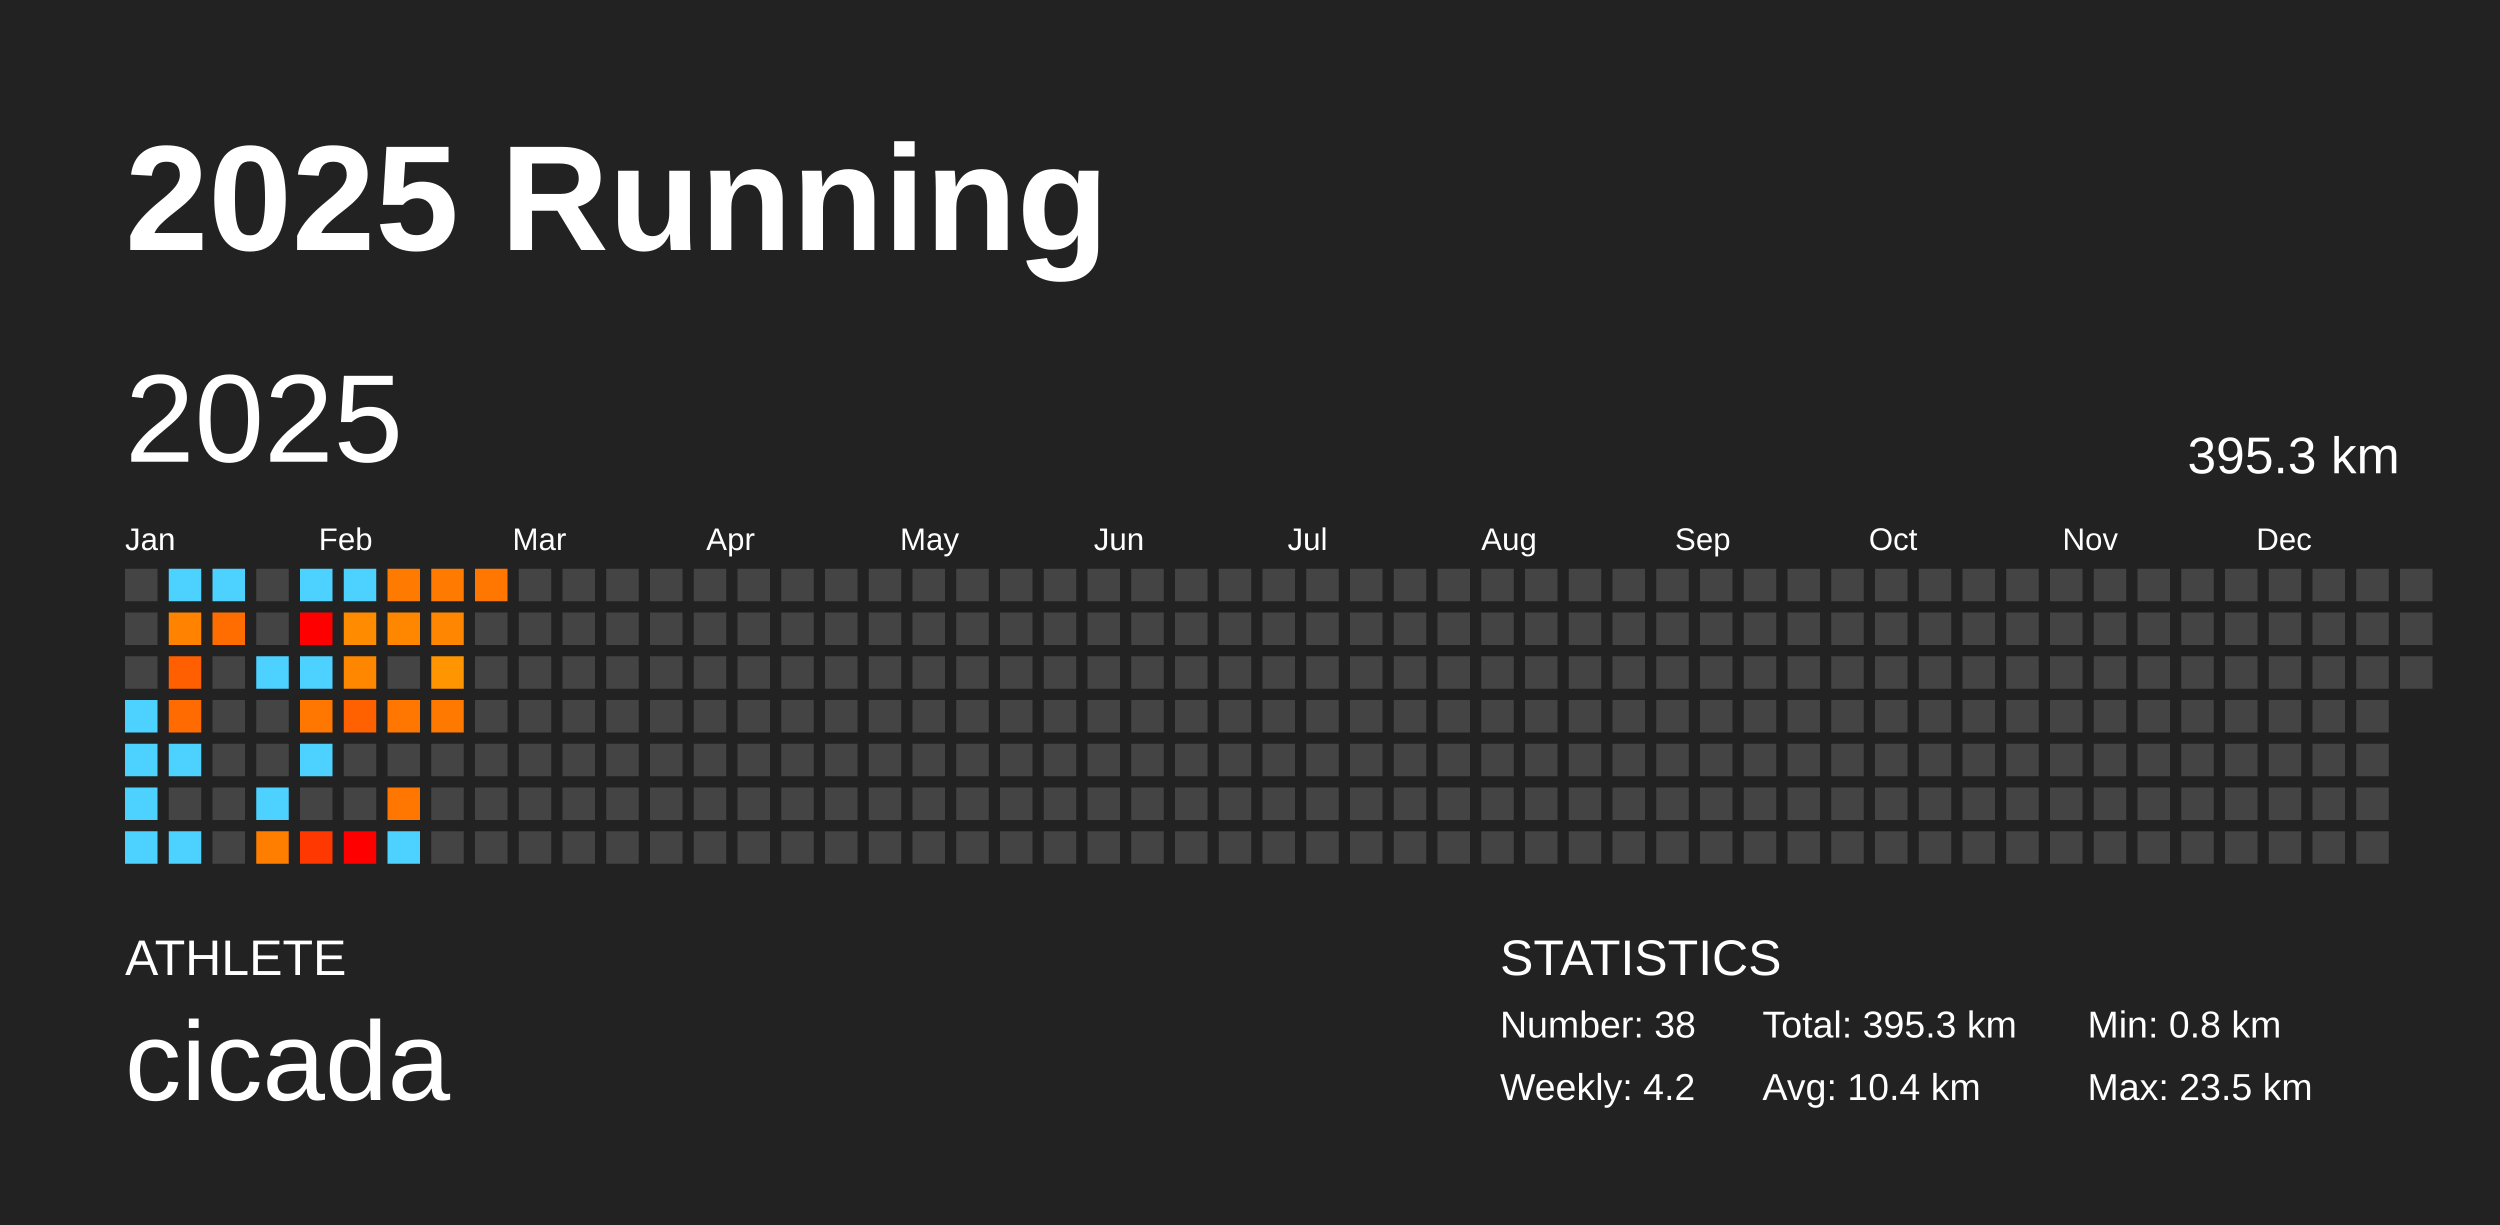
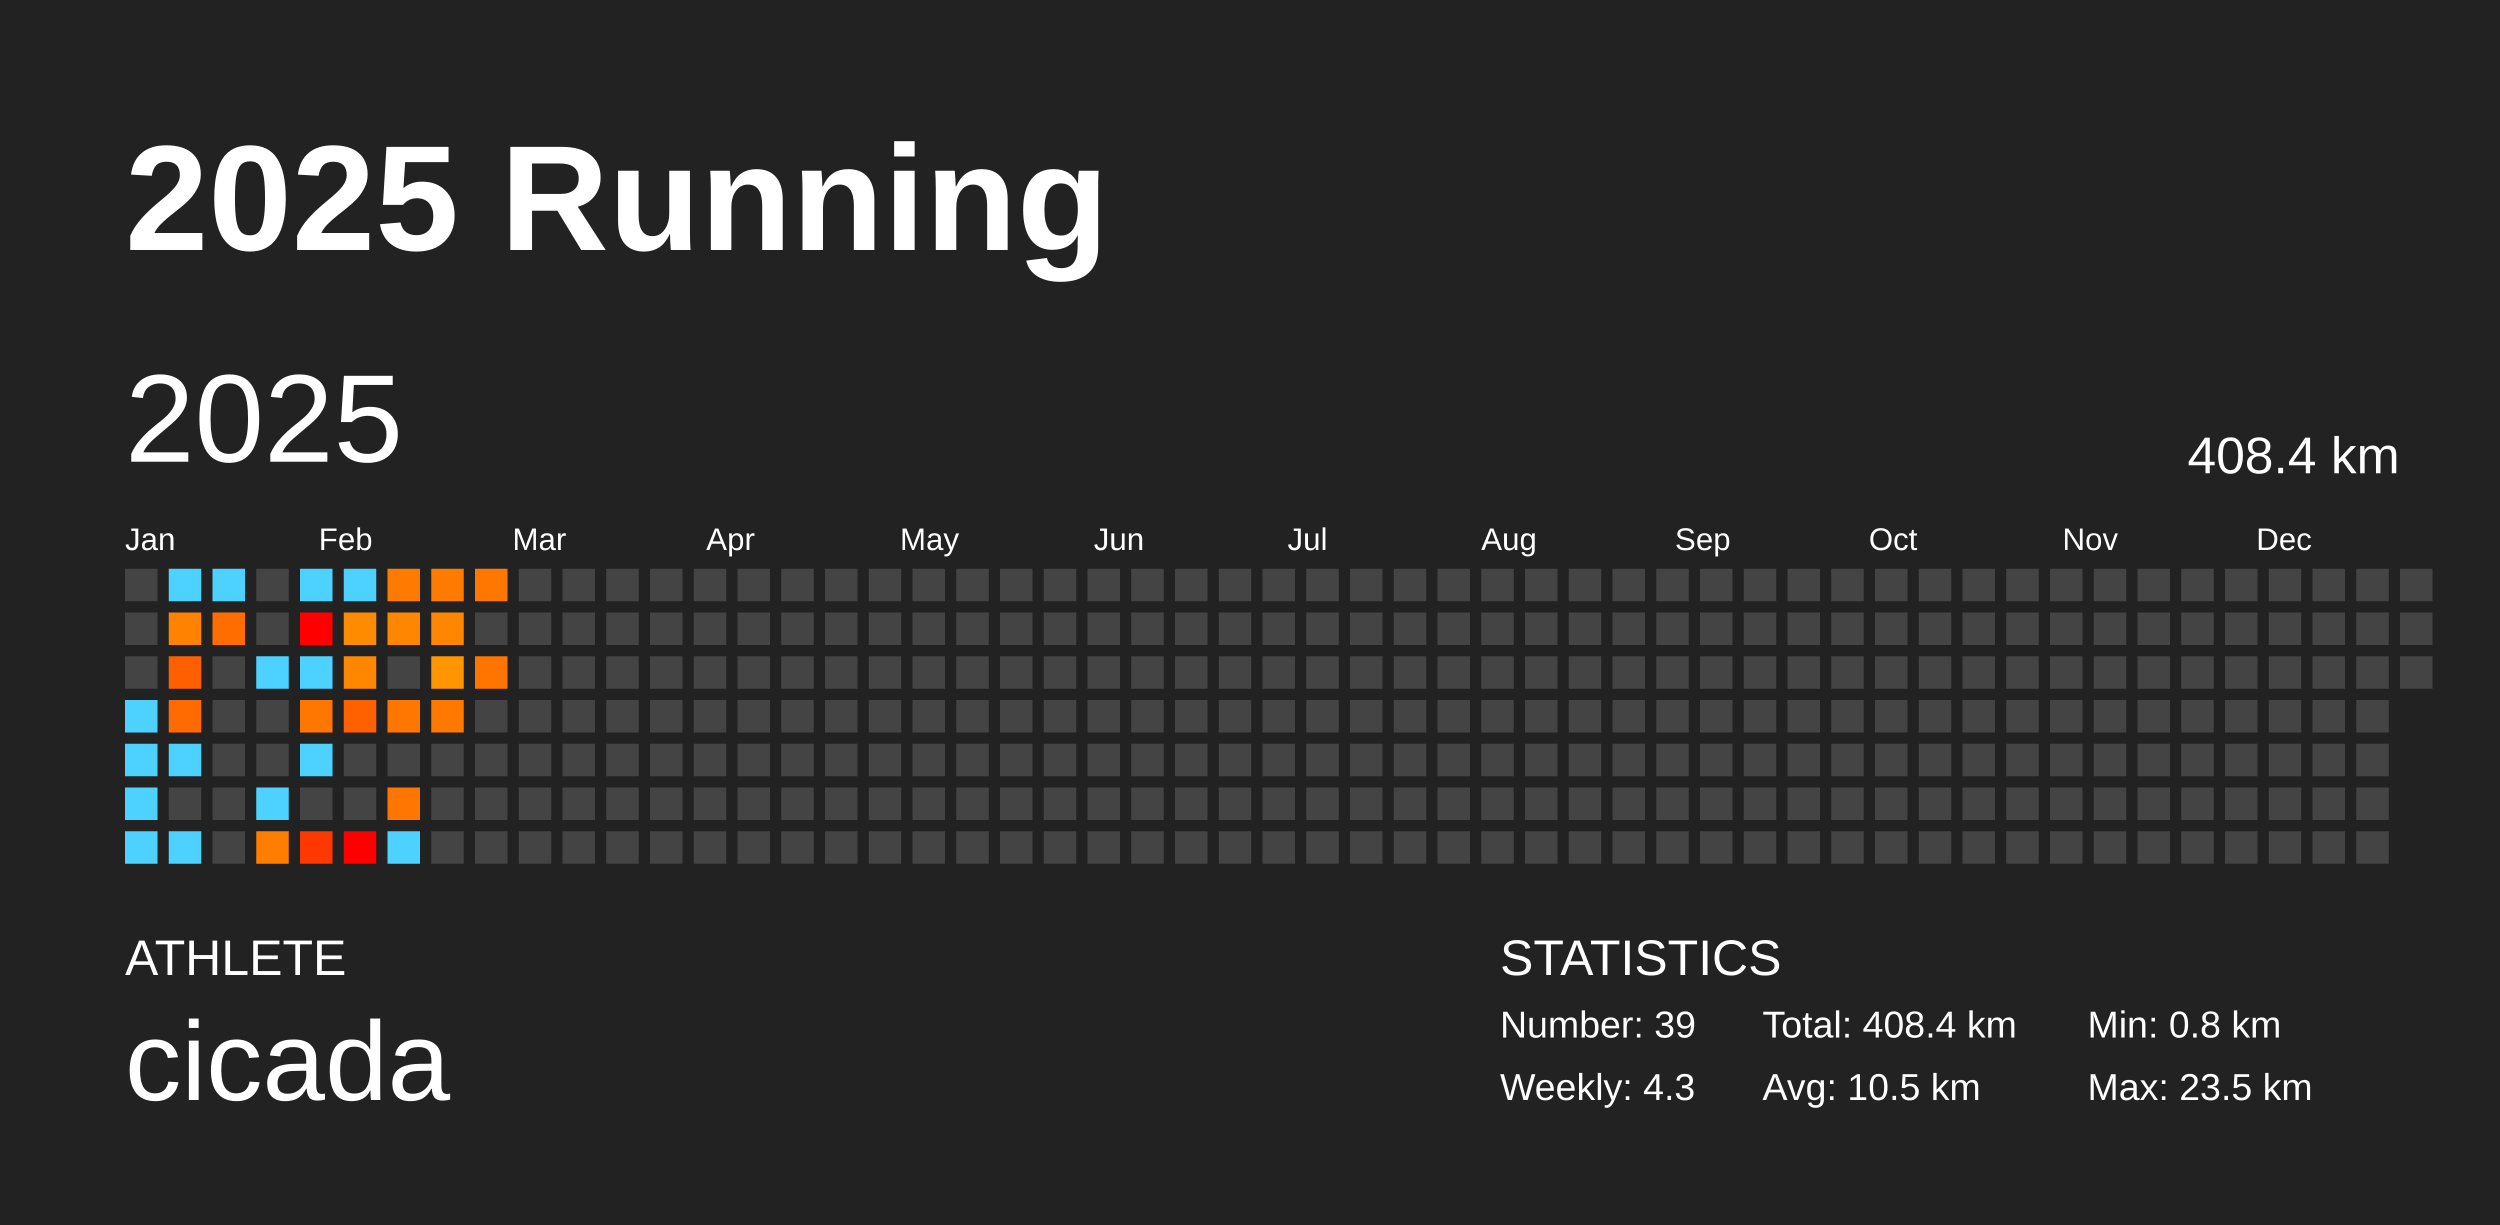
<svg xmlns="http://www.w3.org/2000/svg" baseProfile="full" height="98mm" version="1.1" viewBox="0,0,200,98" width="200mm">
  <defs />
  <rect fill="#222222" height="98" width="200" x="0" y="0" />
  <text fill="#FFFFFF" style="font-size:12px; font-family:Arial; font-weight:bold;" x="10" y="20">2025 Running</text>
  <text fill="#FFFFFF" style="font-size:4px; font-family:Arial" x="10" y="78">ATHLETE</text>
  <text fill="#FFFFFF" style="font-size:9px; font-family:Arial" x="10" y="88">cicada</text>
  <text fill="#FFFFFF" style="font-size:4px; font-family:Arial" x="120" y="78">STATISTICS</text>
-   <text fill="#FFFFFF" style="font-size:3px; font-family:Arial" x="120" y="83">Number: 38</text>
-   <text fill="#FFFFFF" style="font-size:3px; font-family:Arial" x="120" y="88">Weekly: 4.2</text>
-   <text fill="#FFFFFF" style="font-size:3px; font-family:Arial" x="141" y="83">Total: 395.3 km</text>
-   <text fill="#FFFFFF" style="font-size:3px; font-family:Arial" x="141" y="88">Avg: 10.4 km</text>
+   <text fill="#FFFFFF" style="font-size:3px; font-family:Arial" x="120" y="83">Number: 39</text>
+   <text fill="#FFFFFF" style="font-size:3px; font-family:Arial" x="120" y="88">Weekly: 4.3</text>
+   <text fill="#FFFFFF" style="font-size:3px; font-family:Arial" x="141" y="83">Total: 408.4 km</text>
+   <text fill="#FFFFFF" style="font-size:3px; font-family:Arial" x="141" y="88">Avg: 10.5 km</text>
  <text fill="#FFFFFF" style="font-size:3px; font-family:Arial" x="167" y="83">Min: 0.8 km</text>
  <text fill="#FFFFFF" style="font-size:3px; font-family:Arial" x="167" y="88">Max: 23.5 km</text>
  <text dominant-baseline="hanging" fill="#FFFFFF" style="font-size:10.0px; font-family:Arial;" x="10" y="30">2025</text>
-   <text dominant-baseline="hanging" fill="#FFFFFF" style="font-size:4.125px; font-family:Arial;" x="175" y="35">395.3 km</text>
+   <text dominant-baseline="hanging" fill="#FFFFFF" style="font-size:4.125px; font-family:Arial;" x="175" y="35">408.4 km</text>
  <text fill="#FFFFFF" style="font-size:2.5px; font-family:Arial" x="10.0" y="44">Jan</text>
  <text fill="#FFFFFF" style="font-size:2.5px; font-family:Arial" x="25.5" y="44">Feb</text>
  <text fill="#FFFFFF" style="font-size:2.5px; font-family:Arial" x="41.0" y="44">Mar</text>
  <text fill="#FFFFFF" style="font-size:2.5px; font-family:Arial" x="56.5" y="44">Apr</text>
  <text fill="#FFFFFF" style="font-size:2.5px; font-family:Arial" x="72.0" y="44">May</text>
  <text fill="#FFFFFF" style="font-size:2.5px; font-family:Arial" x="87.5" y="44">Jun</text>
  <text fill="#FFFFFF" style="font-size:2.5px; font-family:Arial" x="103.0" y="44">Jul</text>
  <text fill="#FFFFFF" style="font-size:2.5px; font-family:Arial" x="118.5" y="44">Aug</text>
  <text fill="#FFFFFF" style="font-size:2.5px; font-family:Arial" x="134.0" y="44">Sep</text>
  <text fill="#FFFFFF" style="font-size:2.5px; font-family:Arial" x="149.5" y="44">Oct</text>
  <text fill="#FFFFFF" style="font-size:2.5px; font-family:Arial" x="165.0" y="44">Nov</text>
  <text fill="#FFFFFF" style="font-size:2.5px; font-family:Arial" x="180.5" y="44">Dec</text>
  <rect fill="#444444" height="2.6" width="2.6" x="10.0" y="45.5" />
  <rect fill="#444444" height="2.6" width="2.6" x="10.0" y="49.0" />
  <rect fill="#444444" height="2.6" width="2.6" x="10.0" y="52.5" />
  <rect fill="#4dd2ff" height="2.6" width="2.6" x="10.0" y="56.0" />
  <rect fill="#4dd2ff" height="2.6" width="2.6" x="10.0" y="59.5" />
  <rect fill="#4dd2ff" height="2.6" width="2.6" x="10.0" y="63.0" />
  <rect fill="#4dd2ff" height="2.6" width="2.6" x="10.0" y="66.5" />
  <rect fill="#4dd2ff" height="2.6" width="2.6" x="13.5" y="45.5" />
  <rect fill="#ff8200" height="2.6" width="2.6" x="13.5" y="49.0" />
  <rect fill="#ff5f00" height="2.6" width="2.6" x="13.5" y="52.5" />
  <rect fill="#ff6b00" height="2.6" width="2.6" x="13.5" y="56.0" />
  <rect fill="#4dd2ff" height="2.6" width="2.6" x="13.5" y="59.5" />
  <rect fill="#444444" height="2.6" width="2.6" x="13.5" y="63.0" />
  <rect fill="#4dd2ff" height="2.6" width="2.6" x="13.5" y="66.5" />
  <rect fill="#4dd2ff" height="2.6" width="2.6" x="17.0" y="45.5" />
  <rect fill="#ff6d00" height="2.6" width="2.6" x="17.0" y="49.0" />
  <rect fill="#444444" height="2.6" width="2.6" x="17.0" y="52.5" />
  <rect fill="#444444" height="2.6" width="2.6" x="17.0" y="56.0" />
  <rect fill="#444444" height="2.6" width="2.6" x="17.0" y="59.5" />
  <rect fill="#444444" height="2.6" width="2.6" x="17.0" y="63.0" />
  <rect fill="#444444" height="2.6" width="2.6" x="17.0" y="66.5" />
  <rect fill="#444444" height="2.6" width="2.6" x="20.5" y="45.5" />
  <rect fill="#444444" height="2.6" width="2.6" x="20.5" y="49.0" />
  <rect fill="#4dd2ff" height="2.6" width="2.6" x="20.5" y="52.5" />
  <rect fill="#444444" height="2.6" width="2.6" x="20.5" y="56.0" />
  <rect fill="#444444" height="2.6" width="2.6" x="20.5" y="59.5" />
  <rect fill="#4dd2ff" height="2.6" width="2.6" x="20.5" y="63.0" />
  <rect fill="#ff7e00" height="2.6" width="2.6" x="20.5" y="66.5" />
  <rect fill="#4dd2ff" height="2.6" width="2.6" x="24.0" y="45.5" />
  <rect fill="red" height="2.6" width="2.6" x="24.0" y="49.0" />
  <rect fill="#4dd2ff" height="2.6" width="2.6" x="24.0" y="52.5" />
  <rect fill="#ff7700" height="2.6" width="2.6" x="24.0" y="56.0" />
  <rect fill="#4dd2ff" height="2.6" width="2.6" x="24.0" y="59.5" />
  <rect fill="#444444" height="2.6" width="2.6" x="24.0" y="63.0" />
  <rect fill="#ff3700" height="2.6" width="2.6" x="24.0" y="66.5" />
  <rect fill="#4dd2ff" height="2.6" width="2.6" x="27.5" y="45.5" />
  <rect fill="#ff8c00" height="2.6" width="2.6" x="27.5" y="49.0" />
  <rect fill="#ff8700" height="2.6" width="2.6" x="27.5" y="52.5" />
  <rect fill="#ff6000" height="2.6" width="2.6" x="27.5" y="56.0" />
  <rect fill="#444444" height="2.6" width="2.6" x="27.5" y="59.5" />
  <rect fill="#444444" height="2.6" width="2.6" x="27.5" y="63.0" />
  <rect fill="red" height="2.6" width="2.6" x="27.5" y="66.5" />
  <rect fill="#ff7a00" height="2.6" width="2.6" x="31.0" y="45.5" />
  <rect fill="#ff8700" height="2.6" width="2.6" x="31.0" y="49.0" />
  <rect fill="#444444" height="2.6" width="2.6" x="31.0" y="52.5" />
  <rect fill="#ff7600" height="2.6" width="2.6" x="31.0" y="56.0" />
  <rect fill="#444444" height="2.6" width="2.6" x="31.0" y="59.5" />
  <rect fill="#ff7700" height="2.6" width="2.6" x="31.0" y="63.0" />
  <rect fill="#4dd2ff" height="2.6" width="2.6" x="31.0" y="66.5" />
  <rect fill="#ff7a00" height="2.6" width="2.6" x="34.5" y="45.5" />
  <rect fill="#ff8600" height="2.6" width="2.6" x="34.5" y="49.0" />
  <rect fill="#ff9500" height="2.6" width="2.6" x="34.5" y="52.5" />
  <rect fill="#ff7800" height="2.6" width="2.6" x="34.5" y="56.0" />
  <rect fill="#444444" height="2.6" width="2.6" x="34.5" y="59.5" />
  <rect fill="#444444" height="2.6" width="2.6" x="34.5" y="63.0" />
  <rect fill="#444444" height="2.6" width="2.6" x="34.5" y="66.5" />
  <rect fill="#ff7600" height="2.6" width="2.6" x="38.0" y="45.5" />
  <rect fill="#444444" height="2.6" width="2.6" x="38.0" y="49.0" />
-   <rect fill="#444444" height="2.6" width="2.6" x="38.0" y="52.5" />
+   <rect fill="#ff7500" height="2.6" width="2.6" x="38.0" y="52.5" />
  <rect fill="#444444" height="2.6" width="2.6" x="38.0" y="56.0" />
  <rect fill="#444444" height="2.6" width="2.6" x="38.0" y="59.5" />
  <rect fill="#444444" height="2.6" width="2.6" x="38.0" y="63.0" />
  <rect fill="#444444" height="2.6" width="2.6" x="38.0" y="66.5" />
  <rect fill="#444444" height="2.6" width="2.6" x="41.5" y="45.5" />
  <rect fill="#444444" height="2.6" width="2.6" x="41.5" y="49.0" />
  <rect fill="#444444" height="2.6" width="2.6" x="41.5" y="52.5" />
  <rect fill="#444444" height="2.6" width="2.6" x="41.5" y="56.0" />
  <rect fill="#444444" height="2.6" width="2.6" x="41.5" y="59.5" />
  <rect fill="#444444" height="2.6" width="2.6" x="41.5" y="63.0" />
  <rect fill="#444444" height="2.6" width="2.6" x="41.5" y="66.5" />
  <rect fill="#444444" height="2.6" width="2.6" x="45.0" y="45.5" />
  <rect fill="#444444" height="2.6" width="2.6" x="45.0" y="49.0" />
  <rect fill="#444444" height="2.6" width="2.6" x="45.0" y="52.5" />
  <rect fill="#444444" height="2.6" width="2.6" x="45.0" y="56.0" />
  <rect fill="#444444" height="2.6" width="2.6" x="45.0" y="59.5" />
  <rect fill="#444444" height="2.6" width="2.6" x="45.0" y="63.0" />
  <rect fill="#444444" height="2.6" width="2.6" x="45.0" y="66.5" />
  <rect fill="#444444" height="2.6" width="2.6" x="48.5" y="45.5" />
  <rect fill="#444444" height="2.6" width="2.6" x="48.5" y="49.0" />
  <rect fill="#444444" height="2.6" width="2.6" x="48.5" y="52.5" />
  <rect fill="#444444" height="2.6" width="2.6" x="48.5" y="56.0" />
  <rect fill="#444444" height="2.6" width="2.6" x="48.5" y="59.5" />
  <rect fill="#444444" height="2.6" width="2.6" x="48.5" y="63.0" />
  <rect fill="#444444" height="2.6" width="2.6" x="48.5" y="66.5" />
  <rect fill="#444444" height="2.6" width="2.6" x="52.0" y="45.5" />
  <rect fill="#444444" height="2.6" width="2.6" x="52.0" y="49.0" />
  <rect fill="#444444" height="2.6" width="2.6" x="52.0" y="52.5" />
  <rect fill="#444444" height="2.6" width="2.6" x="52.0" y="56.0" />
  <rect fill="#444444" height="2.6" width="2.6" x="52.0" y="59.5" />
  <rect fill="#444444" height="2.6" width="2.6" x="52.0" y="63.0" />
  <rect fill="#444444" height="2.6" width="2.6" x="52.0" y="66.5" />
  <rect fill="#444444" height="2.6" width="2.6" x="55.5" y="45.5" />
  <rect fill="#444444" height="2.6" width="2.6" x="55.5" y="49.0" />
  <rect fill="#444444" height="2.6" width="2.6" x="55.5" y="52.5" />
  <rect fill="#444444" height="2.6" width="2.6" x="55.5" y="56.0" />
  <rect fill="#444444" height="2.6" width="2.6" x="55.5" y="59.5" />
  <rect fill="#444444" height="2.6" width="2.6" x="55.5" y="63.0" />
  <rect fill="#444444" height="2.6" width="2.6" x="55.5" y="66.5" />
  <rect fill="#444444" height="2.6" width="2.6" x="59.0" y="45.5" />
  <rect fill="#444444" height="2.6" width="2.6" x="59.0" y="49.0" />
  <rect fill="#444444" height="2.6" width="2.6" x="59.0" y="52.5" />
  <rect fill="#444444" height="2.6" width="2.6" x="59.0" y="56.0" />
  <rect fill="#444444" height="2.6" width="2.6" x="59.0" y="59.5" />
  <rect fill="#444444" height="2.6" width="2.6" x="59.0" y="63.0" />
  <rect fill="#444444" height="2.6" width="2.6" x="59.0" y="66.5" />
  <rect fill="#444444" height="2.6" width="2.6" x="62.5" y="45.5" />
  <rect fill="#444444" height="2.6" width="2.6" x="62.5" y="49.0" />
  <rect fill="#444444" height="2.6" width="2.6" x="62.5" y="52.5" />
  <rect fill="#444444" height="2.6" width="2.6" x="62.5" y="56.0" />
  <rect fill="#444444" height="2.6" width="2.6" x="62.5" y="59.5" />
  <rect fill="#444444" height="2.6" width="2.6" x="62.5" y="63.0" />
  <rect fill="#444444" height="2.6" width="2.6" x="62.5" y="66.5" />
  <rect fill="#444444" height="2.6" width="2.6" x="66.0" y="45.5" />
  <rect fill="#444444" height="2.6" width="2.6" x="66.0" y="49.0" />
  <rect fill="#444444" height="2.6" width="2.6" x="66.0" y="52.5" />
  <rect fill="#444444" height="2.6" width="2.6" x="66.0" y="56.0" />
  <rect fill="#444444" height="2.6" width="2.6" x="66.0" y="59.5" />
  <rect fill="#444444" height="2.6" width="2.6" x="66.0" y="63.0" />
  <rect fill="#444444" height="2.6" width="2.6" x="66.0" y="66.5" />
  <rect fill="#444444" height="2.6" width="2.6" x="69.5" y="45.5" />
  <rect fill="#444444" height="2.6" width="2.6" x="69.5" y="49.0" />
  <rect fill="#444444" height="2.6" width="2.6" x="69.5" y="52.5" />
  <rect fill="#444444" height="2.6" width="2.6" x="69.5" y="56.0" />
  <rect fill="#444444" height="2.6" width="2.6" x="69.5" y="59.5" />
  <rect fill="#444444" height="2.6" width="2.6" x="69.5" y="63.0" />
  <rect fill="#444444" height="2.6" width="2.6" x="69.5" y="66.5" />
  <rect fill="#444444" height="2.6" width="2.6" x="73.0" y="45.5" />
  <rect fill="#444444" height="2.6" width="2.6" x="73.0" y="49.0" />
  <rect fill="#444444" height="2.6" width="2.6" x="73.0" y="52.5" />
  <rect fill="#444444" height="2.6" width="2.6" x="73.0" y="56.0" />
  <rect fill="#444444" height="2.6" width="2.6" x="73.0" y="59.5" />
  <rect fill="#444444" height="2.6" width="2.6" x="73.0" y="63.0" />
  <rect fill="#444444" height="2.6" width="2.6" x="73.0" y="66.5" />
  <rect fill="#444444" height="2.6" width="2.6" x="76.5" y="45.5" />
  <rect fill="#444444" height="2.6" width="2.6" x="76.5" y="49.0" />
  <rect fill="#444444" height="2.6" width="2.6" x="76.5" y="52.5" />
  <rect fill="#444444" height="2.6" width="2.6" x="76.5" y="56.0" />
  <rect fill="#444444" height="2.6" width="2.6" x="76.5" y="59.5" />
  <rect fill="#444444" height="2.6" width="2.6" x="76.5" y="63.0" />
  <rect fill="#444444" height="2.6" width="2.6" x="76.5" y="66.5" />
  <rect fill="#444444" height="2.6" width="2.6" x="80.0" y="45.5" />
  <rect fill="#444444" height="2.6" width="2.6" x="80.0" y="49.0" />
  <rect fill="#444444" height="2.6" width="2.6" x="80.0" y="52.5" />
  <rect fill="#444444" height="2.6" width="2.6" x="80.0" y="56.0" />
  <rect fill="#444444" height="2.6" width="2.6" x="80.0" y="59.5" />
  <rect fill="#444444" height="2.6" width="2.6" x="80.0" y="63.0" />
  <rect fill="#444444" height="2.6" width="2.6" x="80.0" y="66.5" />
  <rect fill="#444444" height="2.6" width="2.6" x="83.5" y="45.5" />
  <rect fill="#444444" height="2.6" width="2.6" x="83.5" y="49.0" />
  <rect fill="#444444" height="2.6" width="2.6" x="83.5" y="52.5" />
  <rect fill="#444444" height="2.6" width="2.6" x="83.5" y="56.0" />
  <rect fill="#444444" height="2.6" width="2.6" x="83.5" y="59.5" />
  <rect fill="#444444" height="2.6" width="2.6" x="83.5" y="63.0" />
  <rect fill="#444444" height="2.6" width="2.6" x="83.5" y="66.5" />
  <rect fill="#444444" height="2.6" width="2.6" x="87.0" y="45.5" />
  <rect fill="#444444" height="2.6" width="2.6" x="87.0" y="49.0" />
  <rect fill="#444444" height="2.6" width="2.6" x="87.0" y="52.5" />
  <rect fill="#444444" height="2.6" width="2.6" x="87.0" y="56.0" />
  <rect fill="#444444" height="2.6" width="2.6" x="87.0" y="59.5" />
  <rect fill="#444444" height="2.6" width="2.6" x="87.0" y="63.0" />
  <rect fill="#444444" height="2.6" width="2.6" x="87.0" y="66.5" />
  <rect fill="#444444" height="2.6" width="2.6" x="90.5" y="45.5" />
  <rect fill="#444444" height="2.6" width="2.6" x="90.5" y="49.0" />
  <rect fill="#444444" height="2.6" width="2.6" x="90.5" y="52.5" />
  <rect fill="#444444" height="2.6" width="2.6" x="90.5" y="56.0" />
  <rect fill="#444444" height="2.6" width="2.6" x="90.5" y="59.5" />
  <rect fill="#444444" height="2.6" width="2.6" x="90.5" y="63.0" />
  <rect fill="#444444" height="2.6" width="2.6" x="90.5" y="66.5" />
  <rect fill="#444444" height="2.6" width="2.6" x="94.0" y="45.5" />
  <rect fill="#444444" height="2.6" width="2.6" x="94.0" y="49.0" />
  <rect fill="#444444" height="2.6" width="2.6" x="94.0" y="52.5" />
  <rect fill="#444444" height="2.6" width="2.6" x="94.0" y="56.0" />
  <rect fill="#444444" height="2.6" width="2.6" x="94.0" y="59.5" />
  <rect fill="#444444" height="2.6" width="2.6" x="94.0" y="63.0" />
  <rect fill="#444444" height="2.6" width="2.6" x="94.0" y="66.5" />
  <rect fill="#444444" height="2.6" width="2.6" x="97.5" y="45.5" />
  <rect fill="#444444" height="2.6" width="2.6" x="97.5" y="49.0" />
  <rect fill="#444444" height="2.6" width="2.6" x="97.5" y="52.5" />
  <rect fill="#444444" height="2.6" width="2.6" x="97.5" y="56.0" />
  <rect fill="#444444" height="2.6" width="2.6" x="97.5" y="59.5" />
  <rect fill="#444444" height="2.6" width="2.6" x="97.5" y="63.0" />
  <rect fill="#444444" height="2.6" width="2.6" x="97.5" y="66.5" />
  <rect fill="#444444" height="2.6" width="2.6" x="101.0" y="45.5" />
  <rect fill="#444444" height="2.6" width="2.6" x="101.0" y="49.0" />
  <rect fill="#444444" height="2.6" width="2.6" x="101.0" y="52.5" />
  <rect fill="#444444" height="2.6" width="2.6" x="101.0" y="56.0" />
  <rect fill="#444444" height="2.6" width="2.6" x="101.0" y="59.5" />
  <rect fill="#444444" height="2.6" width="2.6" x="101.0" y="63.0" />
  <rect fill="#444444" height="2.6" width="2.6" x="101.0" y="66.5" />
  <rect fill="#444444" height="2.6" width="2.6" x="104.5" y="45.5" />
  <rect fill="#444444" height="2.6" width="2.6" x="104.5" y="49.0" />
  <rect fill="#444444" height="2.6" width="2.6" x="104.5" y="52.5" />
  <rect fill="#444444" height="2.6" width="2.6" x="104.5" y="56.0" />
  <rect fill="#444444" height="2.6" width="2.6" x="104.5" y="59.5" />
  <rect fill="#444444" height="2.6" width="2.6" x="104.5" y="63.0" />
  <rect fill="#444444" height="2.6" width="2.6" x="104.5" y="66.5" />
  <rect fill="#444444" height="2.6" width="2.6" x="108.0" y="45.5" />
  <rect fill="#444444" height="2.6" width="2.6" x="108.0" y="49.0" />
  <rect fill="#444444" height="2.6" width="2.6" x="108.0" y="52.5" />
  <rect fill="#444444" height="2.6" width="2.6" x="108.0" y="56.0" />
  <rect fill="#444444" height="2.6" width="2.6" x="108.0" y="59.5" />
  <rect fill="#444444" height="2.6" width="2.6" x="108.0" y="63.0" />
  <rect fill="#444444" height="2.6" width="2.6" x="108.0" y="66.5" />
  <rect fill="#444444" height="2.6" width="2.6" x="111.5" y="45.5" />
  <rect fill="#444444" height="2.6" width="2.6" x="111.5" y="49.0" />
  <rect fill="#444444" height="2.6" width="2.6" x="111.5" y="52.5" />
  <rect fill="#444444" height="2.6" width="2.6" x="111.5" y="56.0" />
  <rect fill="#444444" height="2.6" width="2.6" x="111.5" y="59.5" />
  <rect fill="#444444" height="2.6" width="2.6" x="111.5" y="63.0" />
  <rect fill="#444444" height="2.6" width="2.6" x="111.5" y="66.5" />
  <rect fill="#444444" height="2.6" width="2.6" x="115.0" y="45.5" />
  <rect fill="#444444" height="2.6" width="2.6" x="115.0" y="49.0" />
  <rect fill="#444444" height="2.6" width="2.6" x="115.0" y="52.5" />
  <rect fill="#444444" height="2.6" width="2.6" x="115.0" y="56.0" />
  <rect fill="#444444" height="2.6" width="2.6" x="115.0" y="59.5" />
  <rect fill="#444444" height="2.6" width="2.6" x="115.0" y="63.0" />
  <rect fill="#444444" height="2.6" width="2.6" x="115.0" y="66.5" />
  <rect fill="#444444" height="2.6" width="2.6" x="118.5" y="45.5" />
  <rect fill="#444444" height="2.6" width="2.6" x="118.5" y="49.0" />
  <rect fill="#444444" height="2.6" width="2.6" x="118.5" y="52.5" />
  <rect fill="#444444" height="2.6" width="2.6" x="118.5" y="56.0" />
  <rect fill="#444444" height="2.6" width="2.6" x="118.5" y="59.5" />
  <rect fill="#444444" height="2.6" width="2.6" x="118.5" y="63.0" />
  <rect fill="#444444" height="2.6" width="2.6" x="118.5" y="66.5" />
  <rect fill="#444444" height="2.6" width="2.6" x="122.0" y="45.5" />
  <rect fill="#444444" height="2.6" width="2.6" x="122.0" y="49.0" />
  <rect fill="#444444" height="2.6" width="2.6" x="122.0" y="52.5" />
  <rect fill="#444444" height="2.6" width="2.6" x="122.0" y="56.0" />
  <rect fill="#444444" height="2.6" width="2.6" x="122.0" y="59.5" />
  <rect fill="#444444" height="2.6" width="2.6" x="122.0" y="63.0" />
  <rect fill="#444444" height="2.6" width="2.6" x="122.0" y="66.5" />
  <rect fill="#444444" height="2.6" width="2.6" x="125.5" y="45.5" />
  <rect fill="#444444" height="2.6" width="2.6" x="125.5" y="49.0" />
  <rect fill="#444444" height="2.6" width="2.6" x="125.5" y="52.5" />
  <rect fill="#444444" height="2.6" width="2.6" x="125.5" y="56.0" />
  <rect fill="#444444" height="2.6" width="2.6" x="125.5" y="59.5" />
  <rect fill="#444444" height="2.6" width="2.6" x="125.5" y="63.0" />
  <rect fill="#444444" height="2.6" width="2.6" x="125.5" y="66.5" />
  <rect fill="#444444" height="2.6" width="2.6" x="129.0" y="45.5" />
  <rect fill="#444444" height="2.6" width="2.6" x="129.0" y="49.0" />
  <rect fill="#444444" height="2.6" width="2.6" x="129.0" y="52.5" />
  <rect fill="#444444" height="2.6" width="2.6" x="129.0" y="56.0" />
  <rect fill="#444444" height="2.6" width="2.6" x="129.0" y="59.5" />
  <rect fill="#444444" height="2.6" width="2.6" x="129.0" y="63.0" />
  <rect fill="#444444" height="2.6" width="2.6" x="129.0" y="66.5" />
  <rect fill="#444444" height="2.6" width="2.6" x="132.5" y="45.5" />
  <rect fill="#444444" height="2.6" width="2.6" x="132.5" y="49.0" />
  <rect fill="#444444" height="2.6" width="2.6" x="132.5" y="52.5" />
  <rect fill="#444444" height="2.6" width="2.6" x="132.5" y="56.0" />
  <rect fill="#444444" height="2.6" width="2.6" x="132.5" y="59.5" />
  <rect fill="#444444" height="2.6" width="2.6" x="132.5" y="63.0" />
  <rect fill="#444444" height="2.6" width="2.6" x="132.5" y="66.5" />
  <rect fill="#444444" height="2.6" width="2.6" x="136.0" y="45.5" />
  <rect fill="#444444" height="2.6" width="2.6" x="136.0" y="49.0" />
  <rect fill="#444444" height="2.6" width="2.6" x="136.0" y="52.5" />
  <rect fill="#444444" height="2.6" width="2.6" x="136.0" y="56.0" />
  <rect fill="#444444" height="2.6" width="2.6" x="136.0" y="59.5" />
  <rect fill="#444444" height="2.6" width="2.6" x="136.0" y="63.0" />
  <rect fill="#444444" height="2.6" width="2.6" x="136.0" y="66.5" />
  <rect fill="#444444" height="2.6" width="2.6" x="139.5" y="45.5" />
  <rect fill="#444444" height="2.6" width="2.6" x="139.5" y="49.0" />
  <rect fill="#444444" height="2.6" width="2.6" x="139.5" y="52.5" />
  <rect fill="#444444" height="2.6" width="2.6" x="139.5" y="56.0" />
  <rect fill="#444444" height="2.6" width="2.6" x="139.5" y="59.5" />
  <rect fill="#444444" height="2.6" width="2.6" x="139.5" y="63.0" />
  <rect fill="#444444" height="2.6" width="2.6" x="139.5" y="66.5" />
  <rect fill="#444444" height="2.6" width="2.6" x="143.0" y="45.5" />
  <rect fill="#444444" height="2.6" width="2.6" x="143.0" y="49.0" />
  <rect fill="#444444" height="2.6" width="2.6" x="143.0" y="52.5" />
  <rect fill="#444444" height="2.6" width="2.6" x="143.0" y="56.0" />
  <rect fill="#444444" height="2.6" width="2.6" x="143.0" y="59.5" />
  <rect fill="#444444" height="2.6" width="2.6" x="143.0" y="63.0" />
  <rect fill="#444444" height="2.6" width="2.6" x="143.0" y="66.5" />
  <rect fill="#444444" height="2.6" width="2.6" x="146.5" y="45.5" />
  <rect fill="#444444" height="2.6" width="2.6" x="146.5" y="49.0" />
  <rect fill="#444444" height="2.6" width="2.6" x="146.5" y="52.5" />
  <rect fill="#444444" height="2.6" width="2.6" x="146.5" y="56.0" />
  <rect fill="#444444" height="2.6" width="2.6" x="146.5" y="59.5" />
  <rect fill="#444444" height="2.6" width="2.6" x="146.5" y="63.0" />
  <rect fill="#444444" height="2.6" width="2.6" x="146.5" y="66.5" />
  <rect fill="#444444" height="2.6" width="2.6" x="150.0" y="45.5" />
  <rect fill="#444444" height="2.6" width="2.6" x="150.0" y="49.0" />
  <rect fill="#444444" height="2.6" width="2.6" x="150.0" y="52.5" />
  <rect fill="#444444" height="2.6" width="2.6" x="150.0" y="56.0" />
  <rect fill="#444444" height="2.6" width="2.6" x="150.0" y="59.5" />
  <rect fill="#444444" height="2.6" width="2.6" x="150.0" y="63.0" />
  <rect fill="#444444" height="2.6" width="2.6" x="150.0" y="66.5" />
  <rect fill="#444444" height="2.6" width="2.6" x="153.5" y="45.5" />
  <rect fill="#444444" height="2.6" width="2.6" x="153.5" y="49.0" />
  <rect fill="#444444" height="2.6" width="2.6" x="153.5" y="52.5" />
  <rect fill="#444444" height="2.6" width="2.6" x="153.5" y="56.0" />
  <rect fill="#444444" height="2.6" width="2.6" x="153.5" y="59.5" />
  <rect fill="#444444" height="2.6" width="2.6" x="153.5" y="63.0" />
  <rect fill="#444444" height="2.6" width="2.6" x="153.5" y="66.5" />
  <rect fill="#444444" height="2.6" width="2.6" x="157.0" y="45.5" />
  <rect fill="#444444" height="2.6" width="2.6" x="157.0" y="49.0" />
  <rect fill="#444444" height="2.6" width="2.6" x="157.0" y="52.5" />
  <rect fill="#444444" height="2.6" width="2.6" x="157.0" y="56.0" />
  <rect fill="#444444" height="2.6" width="2.6" x="157.0" y="59.5" />
  <rect fill="#444444" height="2.6" width="2.6" x="157.0" y="63.0" />
  <rect fill="#444444" height="2.6" width="2.6" x="157.0" y="66.5" />
  <rect fill="#444444" height="2.6" width="2.6" x="160.5" y="45.5" />
  <rect fill="#444444" height="2.6" width="2.6" x="160.5" y="49.0" />
  <rect fill="#444444" height="2.6" width="2.6" x="160.5" y="52.5" />
  <rect fill="#444444" height="2.6" width="2.6" x="160.5" y="56.0" />
  <rect fill="#444444" height="2.6" width="2.6" x="160.5" y="59.5" />
  <rect fill="#444444" height="2.6" width="2.6" x="160.5" y="63.0" />
  <rect fill="#444444" height="2.6" width="2.6" x="160.5" y="66.5" />
  <rect fill="#444444" height="2.6" width="2.6" x="164.0" y="45.5" />
  <rect fill="#444444" height="2.6" width="2.6" x="164.0" y="49.0" />
  <rect fill="#444444" height="2.6" width="2.6" x="164.0" y="52.5" />
  <rect fill="#444444" height="2.6" width="2.6" x="164.0" y="56.0" />
  <rect fill="#444444" height="2.6" width="2.6" x="164.0" y="59.5" />
  <rect fill="#444444" height="2.6" width="2.6" x="164.0" y="63.0" />
  <rect fill="#444444" height="2.6" width="2.6" x="164.0" y="66.5" />
  <rect fill="#444444" height="2.6" width="2.6" x="167.5" y="45.5" />
  <rect fill="#444444" height="2.6" width="2.6" x="167.5" y="49.0" />
  <rect fill="#444444" height="2.6" width="2.6" x="167.5" y="52.5" />
  <rect fill="#444444" height="2.6" width="2.6" x="167.5" y="56.0" />
  <rect fill="#444444" height="2.6" width="2.6" x="167.5" y="59.5" />
  <rect fill="#444444" height="2.6" width="2.6" x="167.5" y="63.0" />
  <rect fill="#444444" height="2.6" width="2.6" x="167.5" y="66.5" />
  <rect fill="#444444" height="2.6" width="2.6" x="171.0" y="45.5" />
  <rect fill="#444444" height="2.6" width="2.6" x="171.0" y="49.0" />
  <rect fill="#444444" height="2.6" width="2.6" x="171.0" y="52.5" />
  <rect fill="#444444" height="2.6" width="2.6" x="171.0" y="56.0" />
  <rect fill="#444444" height="2.6" width="2.6" x="171.0" y="59.5" />
  <rect fill="#444444" height="2.6" width="2.6" x="171.0" y="63.0" />
  <rect fill="#444444" height="2.6" width="2.6" x="171.0" y="66.5" />
  <rect fill="#444444" height="2.6" width="2.6" x="174.5" y="45.5" />
  <rect fill="#444444" height="2.6" width="2.6" x="174.5" y="49.0" />
  <rect fill="#444444" height="2.6" width="2.6" x="174.5" y="52.5" />
  <rect fill="#444444" height="2.6" width="2.6" x="174.5" y="56.0" />
  <rect fill="#444444" height="2.6" width="2.6" x="174.5" y="59.5" />
  <rect fill="#444444" height="2.6" width="2.6" x="174.5" y="63.0" />
  <rect fill="#444444" height="2.6" width="2.6" x="174.5" y="66.5" />
  <rect fill="#444444" height="2.6" width="2.6" x="178.0" y="45.5" />
  <rect fill="#444444" height="2.6" width="2.6" x="178.0" y="49.0" />
  <rect fill="#444444" height="2.6" width="2.6" x="178.0" y="52.5" />
  <rect fill="#444444" height="2.6" width="2.6" x="178.0" y="56.0" />
  <rect fill="#444444" height="2.6" width="2.6" x="178.0" y="59.5" />
  <rect fill="#444444" height="2.6" width="2.6" x="178.0" y="63.0" />
  <rect fill="#444444" height="2.6" width="2.6" x="178.0" y="66.5" />
  <rect fill="#444444" height="2.6" width="2.6" x="181.5" y="45.5" />
  <rect fill="#444444" height="2.6" width="2.6" x="181.5" y="49.0" />
  <rect fill="#444444" height="2.6" width="2.6" x="181.5" y="52.5" />
  <rect fill="#444444" height="2.6" width="2.6" x="181.5" y="56.0" />
  <rect fill="#444444" height="2.6" width="2.6" x="181.5" y="59.5" />
  <rect fill="#444444" height="2.6" width="2.6" x="181.5" y="63.0" />
  <rect fill="#444444" height="2.6" width="2.6" x="181.5" y="66.5" />
  <rect fill="#444444" height="2.6" width="2.6" x="185.0" y="45.5" />
  <rect fill="#444444" height="2.6" width="2.6" x="185.0" y="49.0" />
  <rect fill="#444444" height="2.6" width="2.6" x="185.0" y="52.5" />
  <rect fill="#444444" height="2.6" width="2.6" x="185.0" y="56.0" />
  <rect fill="#444444" height="2.6" width="2.6" x="185.0" y="59.5" />
  <rect fill="#444444" height="2.6" width="2.6" x="185.0" y="63.0" />
  <rect fill="#444444" height="2.6" width="2.6" x="185.0" y="66.5" />
  <rect fill="#444444" height="2.6" width="2.6" x="188.5" y="45.5" />
  <rect fill="#444444" height="2.6" width="2.6" x="188.5" y="49.0" />
  <rect fill="#444444" height="2.6" width="2.6" x="188.5" y="52.5" />
  <rect fill="#444444" height="2.6" width="2.6" x="188.5" y="56.0" />
  <rect fill="#444444" height="2.6" width="2.6" x="188.5" y="59.5" />
  <rect fill="#444444" height="2.6" width="2.6" x="188.5" y="63.0" />
  <rect fill="#444444" height="2.6" width="2.6" x="188.5" y="66.5" />
  <rect fill="#444444" height="2.6" width="2.6" x="192.0" y="45.5" />
  <rect fill="#444444" height="2.6" width="2.6" x="192.0" y="49.0" />
  <rect fill="#444444" height="2.6" width="2.6" x="192.0" y="52.5" />
</svg>
